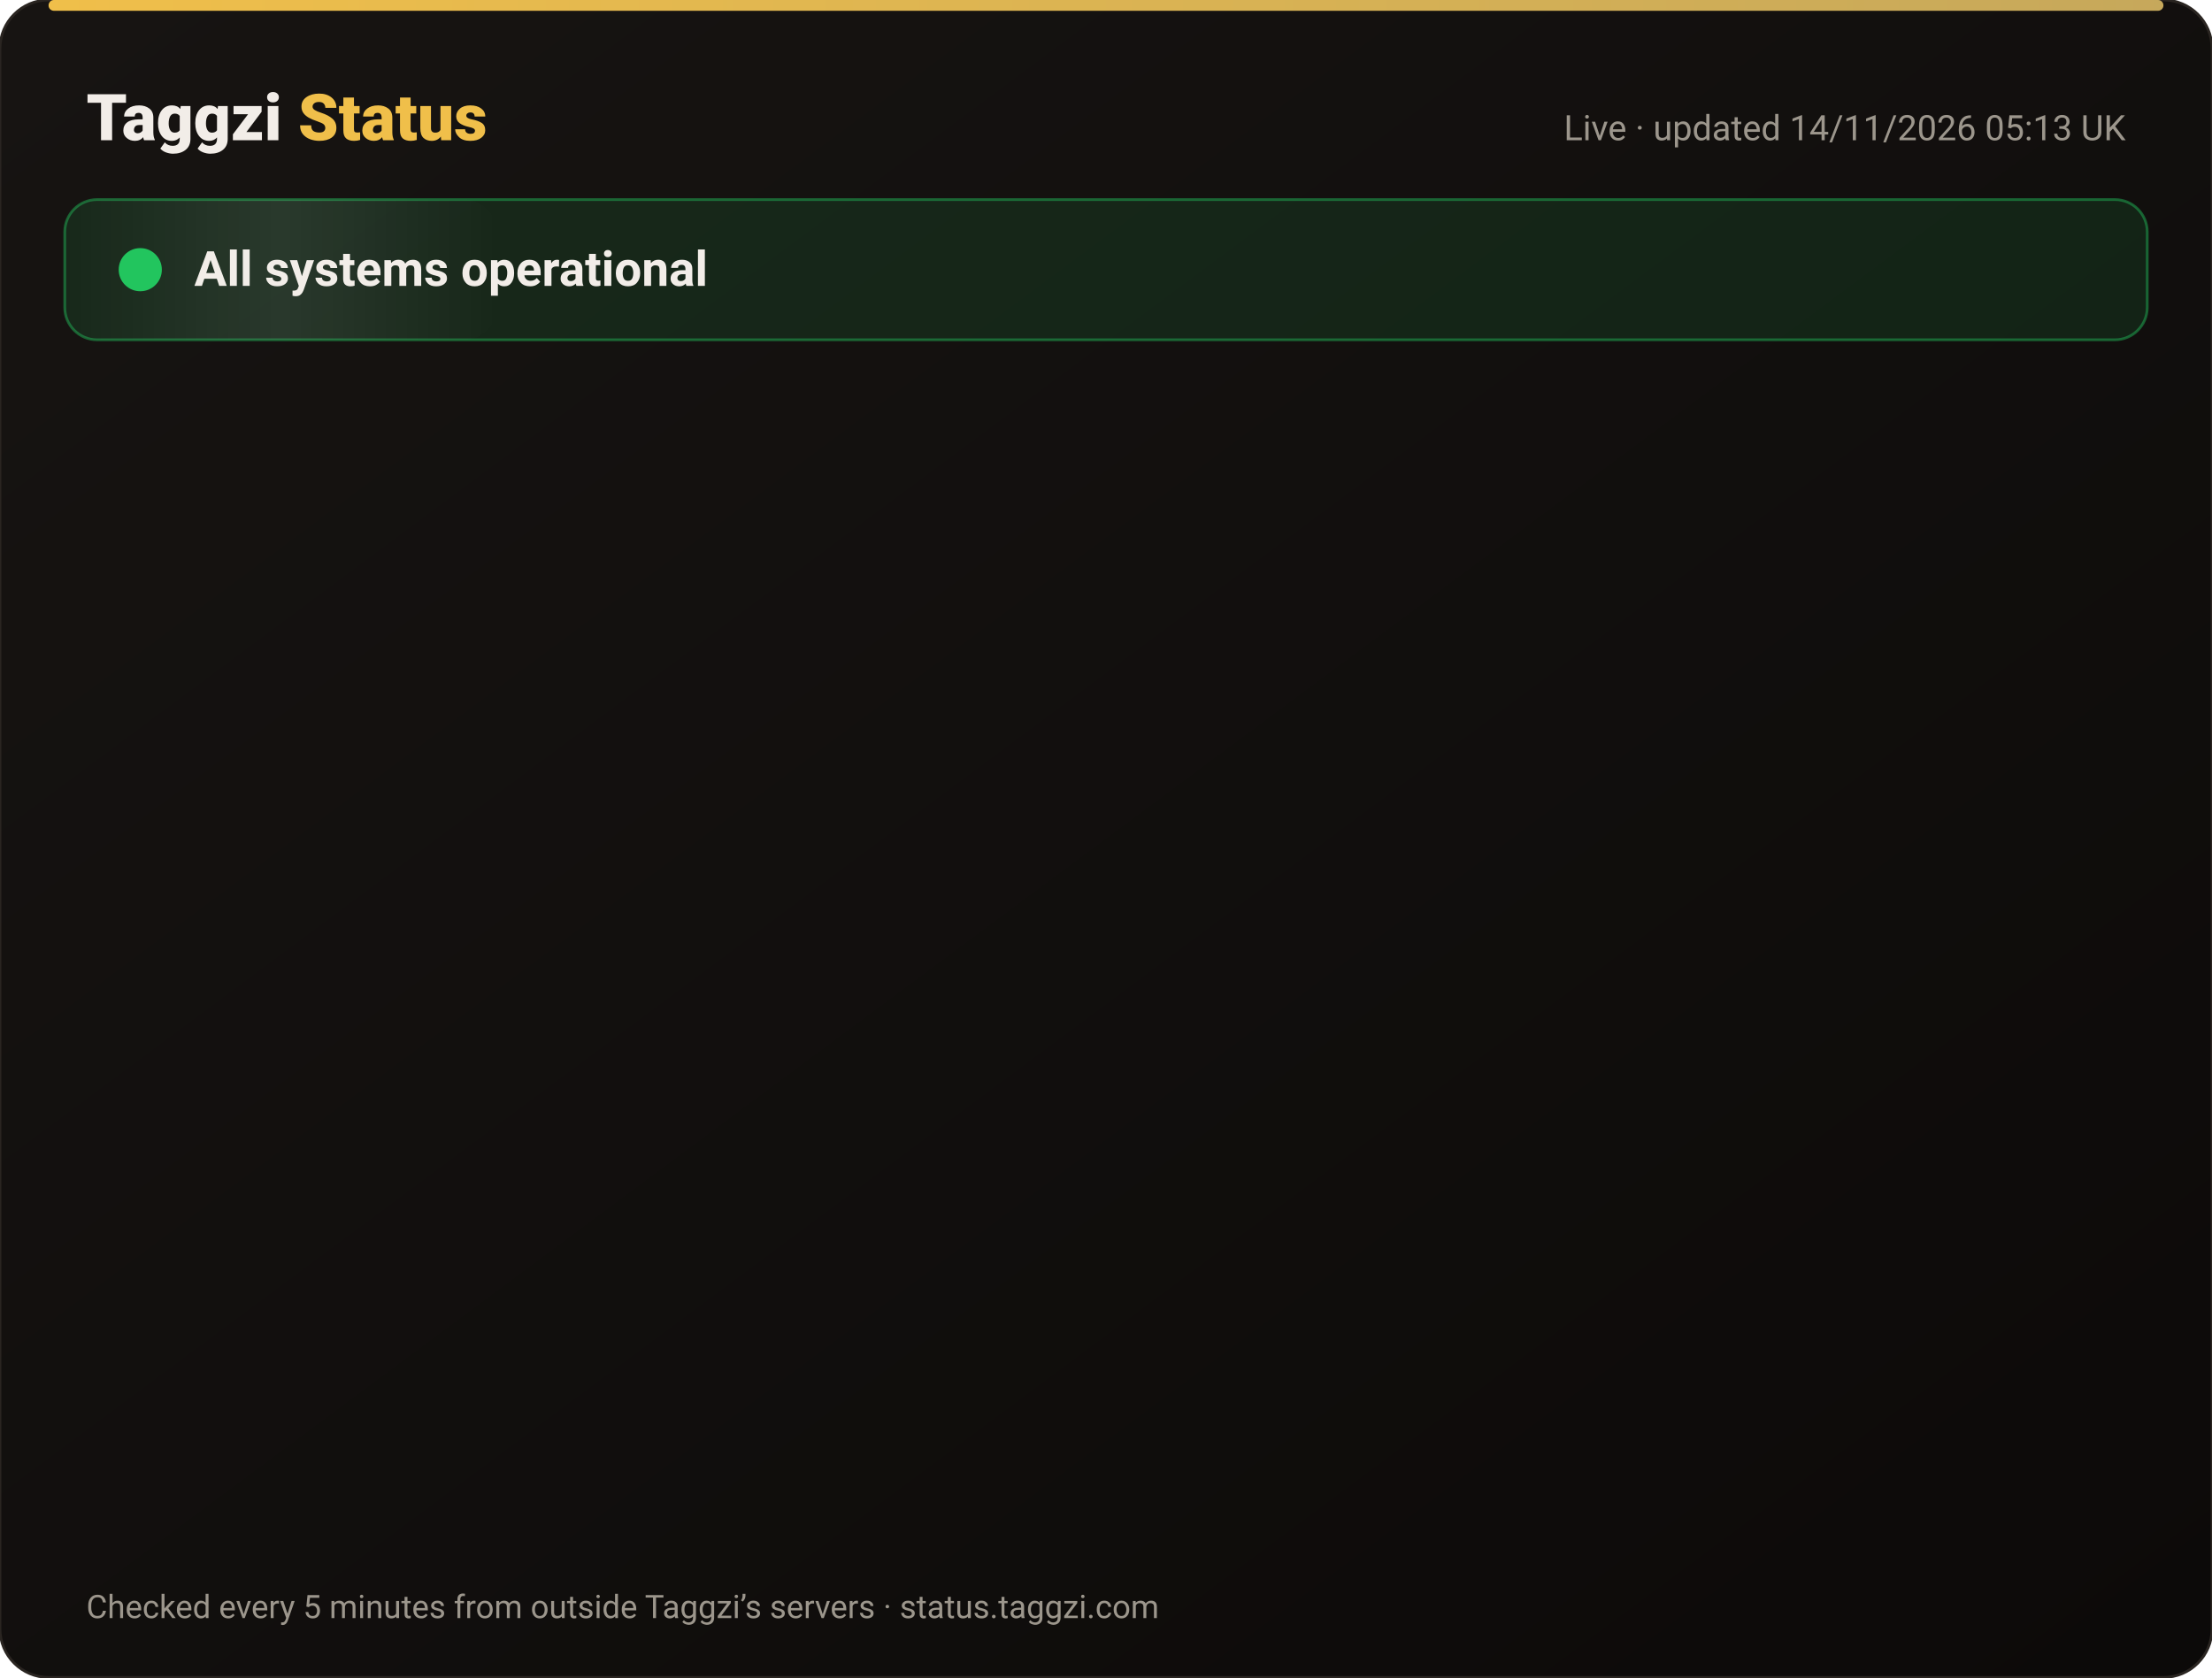
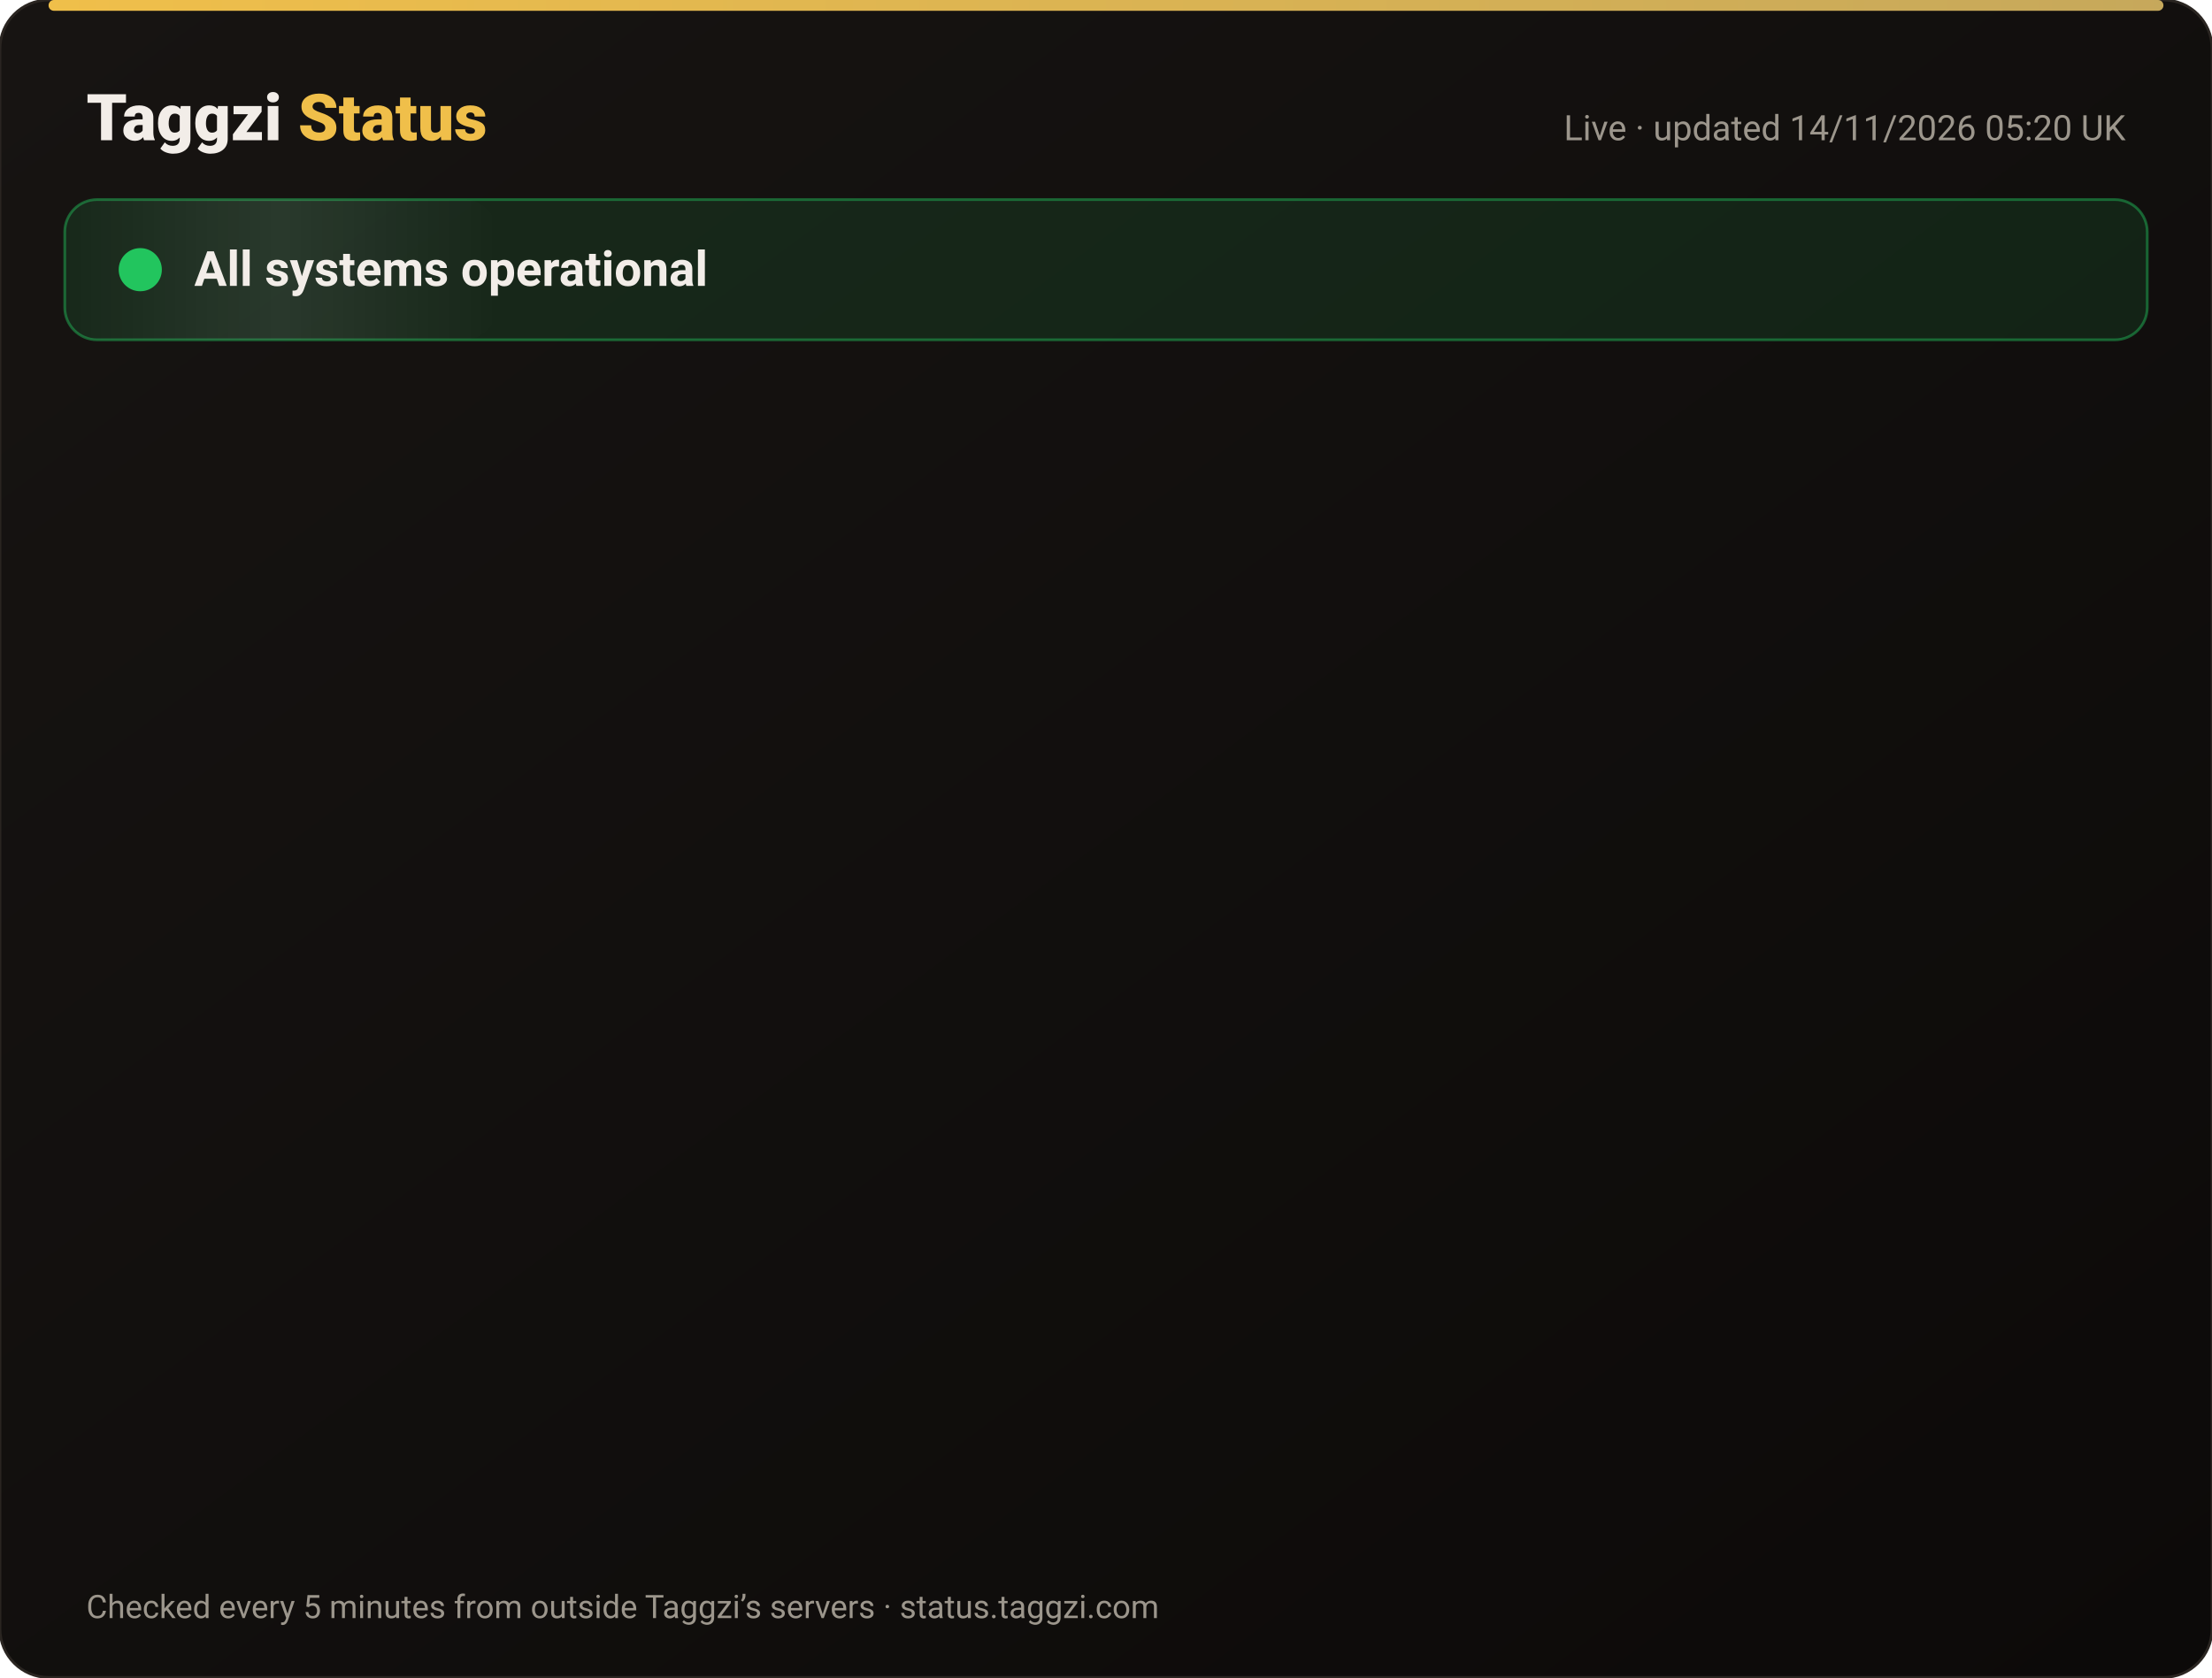
<svg xmlns="http://www.w3.org/2000/svg" width="820" height="622" viewBox="0 0 820 622" font-family="-apple-system,Segoe UI,Roboto,Helvetica,Arial,sans-serif">
  <defs>
    <linearGradient id="bg" x1="0" y1="0" x2="1" y2="1">
      <stop offset="0" stop-color="#171412" />
      <stop offset="1" stop-color="#0C0A09" />
    </linearGradient>
    <linearGradient id="gold" x1="0" x2="1">
      <stop offset="0" stop-color="#F0BF4A" />
      <stop offset="1" stop-color="#c6a85b" />
    </linearGradient>
    <linearGradient id="shine" x1="0" x2="1">
      <stop offset="0" stop-color="#fff" stop-opacity="0" />
      <stop offset=".5" stop-color="#fff" stop-opacity=".08" />
      <stop offset="1" stop-color="#fff" stop-opacity="0" />
    </linearGradient>
  </defs>
  <rect width="820" height="622" rx="18" fill="url(#bg)" stroke="#2a2521" />
  <rect x="18" y="0" width="784" height="4" rx="2" fill="url(#gold)" />
  <text x="32" y="52" font-size="24" font-weight="800" fill="#F2EDE8">Taggzi <tspan fill="#F0BF4A">Status</tspan>
  </text>
-   <text x="788" y="52" font-size="13" fill="#9C968C" text-anchor="end">Live · updated 14/11/2026 05:13 UK</text>
+   <text x="788" y="52" font-size="13" fill="#9C968C" text-anchor="end">Live · updated 14/11/2026 05:20 UK</text>
  <rect x="24" y="74" width="772" height="52" rx="12" fill="#22c55e" fill-opacity=".12" stroke="#22c55e" stroke-opacity=".45" />
  <rect x="24" y="74" width="160" height="52" rx="12" fill="url(#shine)">
    <animate attributeName="x" from="-160" to="820" dur="4s" repeatCount="indefinite" />
  </rect>
  <circle cx="52" cy="100" r="7" fill="#22c55e" />
  <circle cx="52" cy="100" r="7" fill="none" stroke="#22c55e" stroke-width="2">
    <animate attributeName="r" values="7;15;7" dur="2s" repeatCount="indefinite" />
    <animate attributeName="opacity" values=".9;0;.9" dur="2s" repeatCount="indefinite" />
  </circle>
  <text x="72" y="106" font-size="18" font-weight="700" fill="#F2EDE8">All systems operational</text>
  <g opacity="0">
    <animate attributeName="opacity" from="0" to="1" begin="0.00s" dur=".6s" fill="freeze" />
    <line x1="32" y1="188" x2="788" y2="188" stroke="#2a2521" />
    <circle cx="44" cy="166" r="6" fill="#22c55e">
      <animate attributeName="opacity" values="1;.45;1" dur="2.4s" begin="0.00s" repeatCount="indefinite" />
    </circle>
    <text x="62" y="171" font-size="15" font-weight="650" fill="#F2EDE8">Website</text>
    <text x="630" y="171" font-size="13" fill="#9C968C" text-anchor="end">99.97% uptime</text>
    <rect x="648" y="154" width="140" height="24" rx="12" fill="#22c55e" fill-opacity=".14" stroke="#22c55e" stroke-opacity=".5" />
    <text x="718" y="171" font-size="12" font-weight="700" fill="#22c55e" text-anchor="middle">Operational</text>
  </g>
  <g opacity="0">
    <animate attributeName="opacity" from="0" to="1" begin="0.15s" dur=".6s" fill="freeze" />
    <line x1="32" y1="234" x2="788" y2="234" stroke="#2a2521" />
    <circle cx="44" cy="212" r="6" fill="#22c55e">
      <animate attributeName="opacity" values="1;.45;1" dur="2.4s" begin="0.15s" repeatCount="indefinite" />
    </circle>
    <text x="62" y="217" font-size="15" font-weight="650" fill="#F2EDE8">Tag scans</text>
    <text x="630" y="217" font-size="13" fill="#9C968C" text-anchor="end">99.97% uptime</text>
    <rect x="648" y="200" width="140" height="24" rx="12" fill="#22c55e" fill-opacity=".14" stroke="#22c55e" stroke-opacity=".5" />
    <text x="718" y="217" font-size="12" font-weight="700" fill="#22c55e" text-anchor="middle">Operational</text>
  </g>
  <g opacity="0">
    <animate attributeName="opacity" from="0" to="1" begin="0.30s" dur=".6s" fill="freeze" />
    <line x1="32" y1="280" x2="788" y2="280" stroke="#2a2521" />
    <circle cx="44" cy="258" r="6" fill="#22c55e">
      <animate attributeName="opacity" values="1;.45;1" dur="2.4s" begin="0.30s" repeatCount="indefinite" />
    </circle>
    <text x="62" y="263" font-size="15" font-weight="650" fill="#F2EDE8">Manual tag lookup</text>
    <text x="630" y="263" font-size="13" fill="#9C968C" text-anchor="end">99.97% uptime</text>
    <rect x="648" y="246" width="140" height="24" rx="12" fill="#22c55e" fill-opacity=".14" stroke="#22c55e" stroke-opacity=".5" />
    <text x="718" y="263" font-size="12" font-weight="700" fill="#22c55e" text-anchor="middle">Operational</text>
  </g>
  <g opacity="0">
    <animate attributeName="opacity" from="0" to="1" begin="0.45s" dur=".6s" fill="freeze" />
    <line x1="32" y1="326" x2="788" y2="326" stroke="#2a2521" />
    <circle cx="44" cy="304" r="6" fill="#22c55e">
      <animate attributeName="opacity" values="1;.45;1" dur="2.4s" begin="0.45s" repeatCount="indefinite" />
    </circle>
    <text x="62" y="309" font-size="15" font-weight="650" fill="#F2EDE8">App &amp; login</text>
    <text x="630" y="309" font-size="13" fill="#9C968C" text-anchor="end">99.97% uptime</text>
    <rect x="648" y="292" width="140" height="24" rx="12" fill="#22c55e" fill-opacity=".14" stroke="#22c55e" stroke-opacity=".5" />
    <text x="718" y="309" font-size="12" font-weight="700" fill="#22c55e" text-anchor="middle">Operational</text>
  </g>
  <g opacity="0">
    <animate attributeName="opacity" from="0" to="1" begin="0.60s" dur=".6s" fill="freeze" />
    <line x1="32" y1="372" x2="788" y2="372" stroke="#2a2521" />
    <circle cx="44" cy="350" r="6" fill="#22c55e">
      <animate attributeName="opacity" values="1;.45;1" dur="2.4s" begin="0.60s" repeatCount="indefinite" />
    </circle>
    <text x="62" y="355" font-size="15" font-weight="650" fill="#F2EDE8">Community alerts</text>
    <text x="630" y="355" font-size="13" fill="#9C968C" text-anchor="end">99.97% uptime</text>
    <rect x="648" y="338" width="140" height="24" rx="12" fill="#22c55e" fill-opacity=".14" stroke="#22c55e" stroke-opacity=".5" />
    <text x="718" y="355" font-size="12" font-weight="700" fill="#22c55e" text-anchor="middle">Operational</text>
  </g>
  <g opacity="0">
    <animate attributeName="opacity" from="0" to="1" begin="0.75s" dur=".6s" fill="freeze" />
    <line x1="32" y1="418" x2="788" y2="418" stroke="#2a2521" />
    <circle cx="44" cy="396" r="6" fill="#22c55e">
      <animate attributeName="opacity" values="1;.45;1" dur="2.4s" begin="0.75s" repeatCount="indefinite" />
    </circle>
    <text x="62" y="401" font-size="15" font-weight="650" fill="#F2EDE8">Private calling</text>
    <text x="630" y="401" font-size="13" fill="#9C968C" text-anchor="end">99.97% uptime</text>
    <rect x="648" y="384" width="140" height="24" rx="12" fill="#22c55e" fill-opacity=".14" stroke="#22c55e" stroke-opacity=".5" />
    <text x="718" y="401" font-size="12" font-weight="700" fill="#22c55e" text-anchor="middle">Operational</text>
  </g>
  <g opacity="0">
    <animate attributeName="opacity" from="0" to="1" begin="0.90s" dur=".6s" fill="freeze" />
    <line x1="32" y1="464" x2="788" y2="464" stroke="#2a2521" />
    <circle cx="44" cy="442" r="6" fill="#22c55e">
      <animate attributeName="opacity" values="1;.45;1" dur="2.4s" begin="0.90s" repeatCount="indefinite" />
    </circle>
    <text x="62" y="447" font-size="15" font-weight="650" fill="#F2EDE8">Payments</text>
    <text x="630" y="447" font-size="13" fill="#9C968C" text-anchor="end">99.96% uptime</text>
    <rect x="648" y="430" width="140" height="24" rx="12" fill="#22c55e" fill-opacity=".14" stroke="#22c55e" stroke-opacity=".5" />
    <text x="718" y="447" font-size="12" font-weight="700" fill="#22c55e" text-anchor="middle">Operational</text>
  </g>
  <g opacity="0">
    <animate attributeName="opacity" from="0" to="1" begin="1.05s" dur=".6s" fill="freeze" />
    <line x1="32" y1="510" x2="788" y2="510" stroke="#2a2521" />
    <circle cx="44" cy="488" r="6" fill="#22c55e">
      <animate attributeName="opacity" values="1;.45;1" dur="2.4s" begin="1.05s" repeatCount="indefinite" />
    </circle>
    <text x="62" y="493" font-size="15" font-weight="650" fill="#F2EDE8">Email &amp; support</text>
    <text x="630" y="493" font-size="13" fill="#9C968C" text-anchor="end">99.97% uptime</text>
    <rect x="648" y="476" width="140" height="24" rx="12" fill="#22c55e" fill-opacity=".14" stroke="#22c55e" stroke-opacity=".5" />
    <text x="718" y="493" font-size="12" font-weight="700" fill="#22c55e" text-anchor="middle">Operational</text>
  </g>
  <g opacity="0">
    <animate attributeName="opacity" from="0" to="1" begin="1.20s" dur=".6s" fill="freeze" />
    <line x1="32" y1="556" x2="788" y2="556" stroke="#2a2521" />
    <circle cx="44" cy="534" r="6" fill="#22c55e">
      <animate attributeName="opacity" values="1;.45;1" dur="2.4s" begin="1.20s" repeatCount="indefinite" />
    </circle>
    <text x="62" y="539" font-size="15" font-weight="650" fill="#F2EDE8">Secure connection (SSL)</text>
    <text x="630" y="539" font-size="13" fill="#9C968C" text-anchor="end">100.00% uptime</text>
    <rect x="648" y="522" width="140" height="24" rx="12" fill="#22c55e" fill-opacity=".14" stroke="#22c55e" stroke-opacity=".5" />
    <text x="718" y="539" font-size="12" font-weight="700" fill="#22c55e" text-anchor="middle">Operational</text>
  </g>
  <text x="32" y="600" font-size="12" fill="#9C968C">Checked every 5 minutes from outside Taggzi’s servers · status.taggzi.com</text>
</svg>
